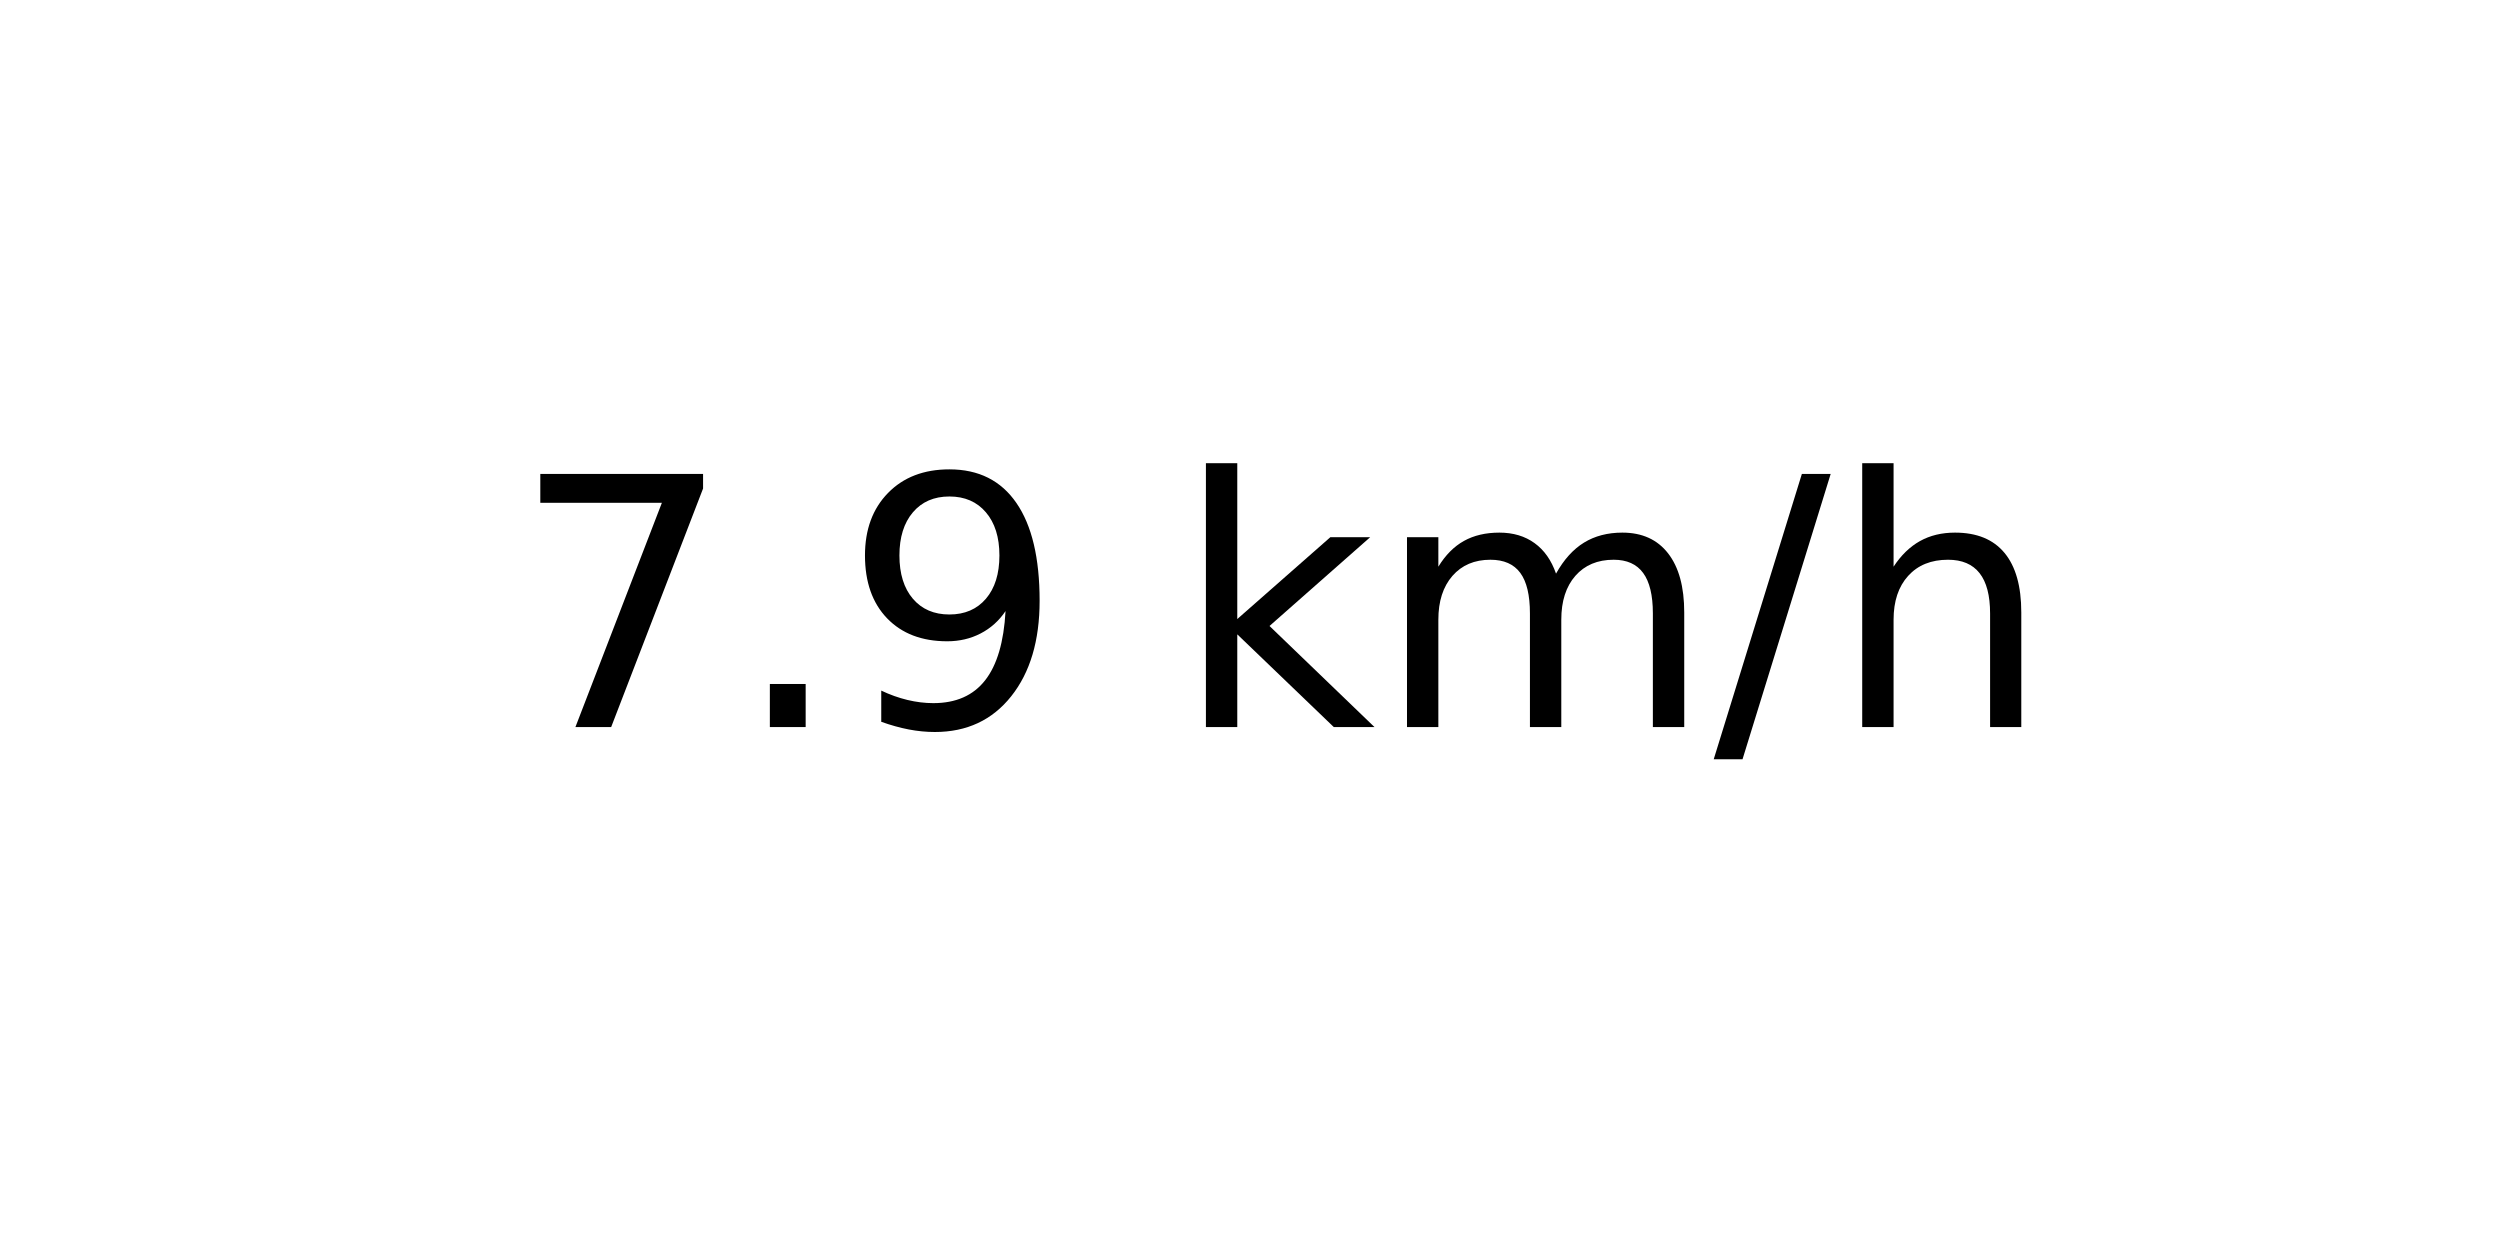
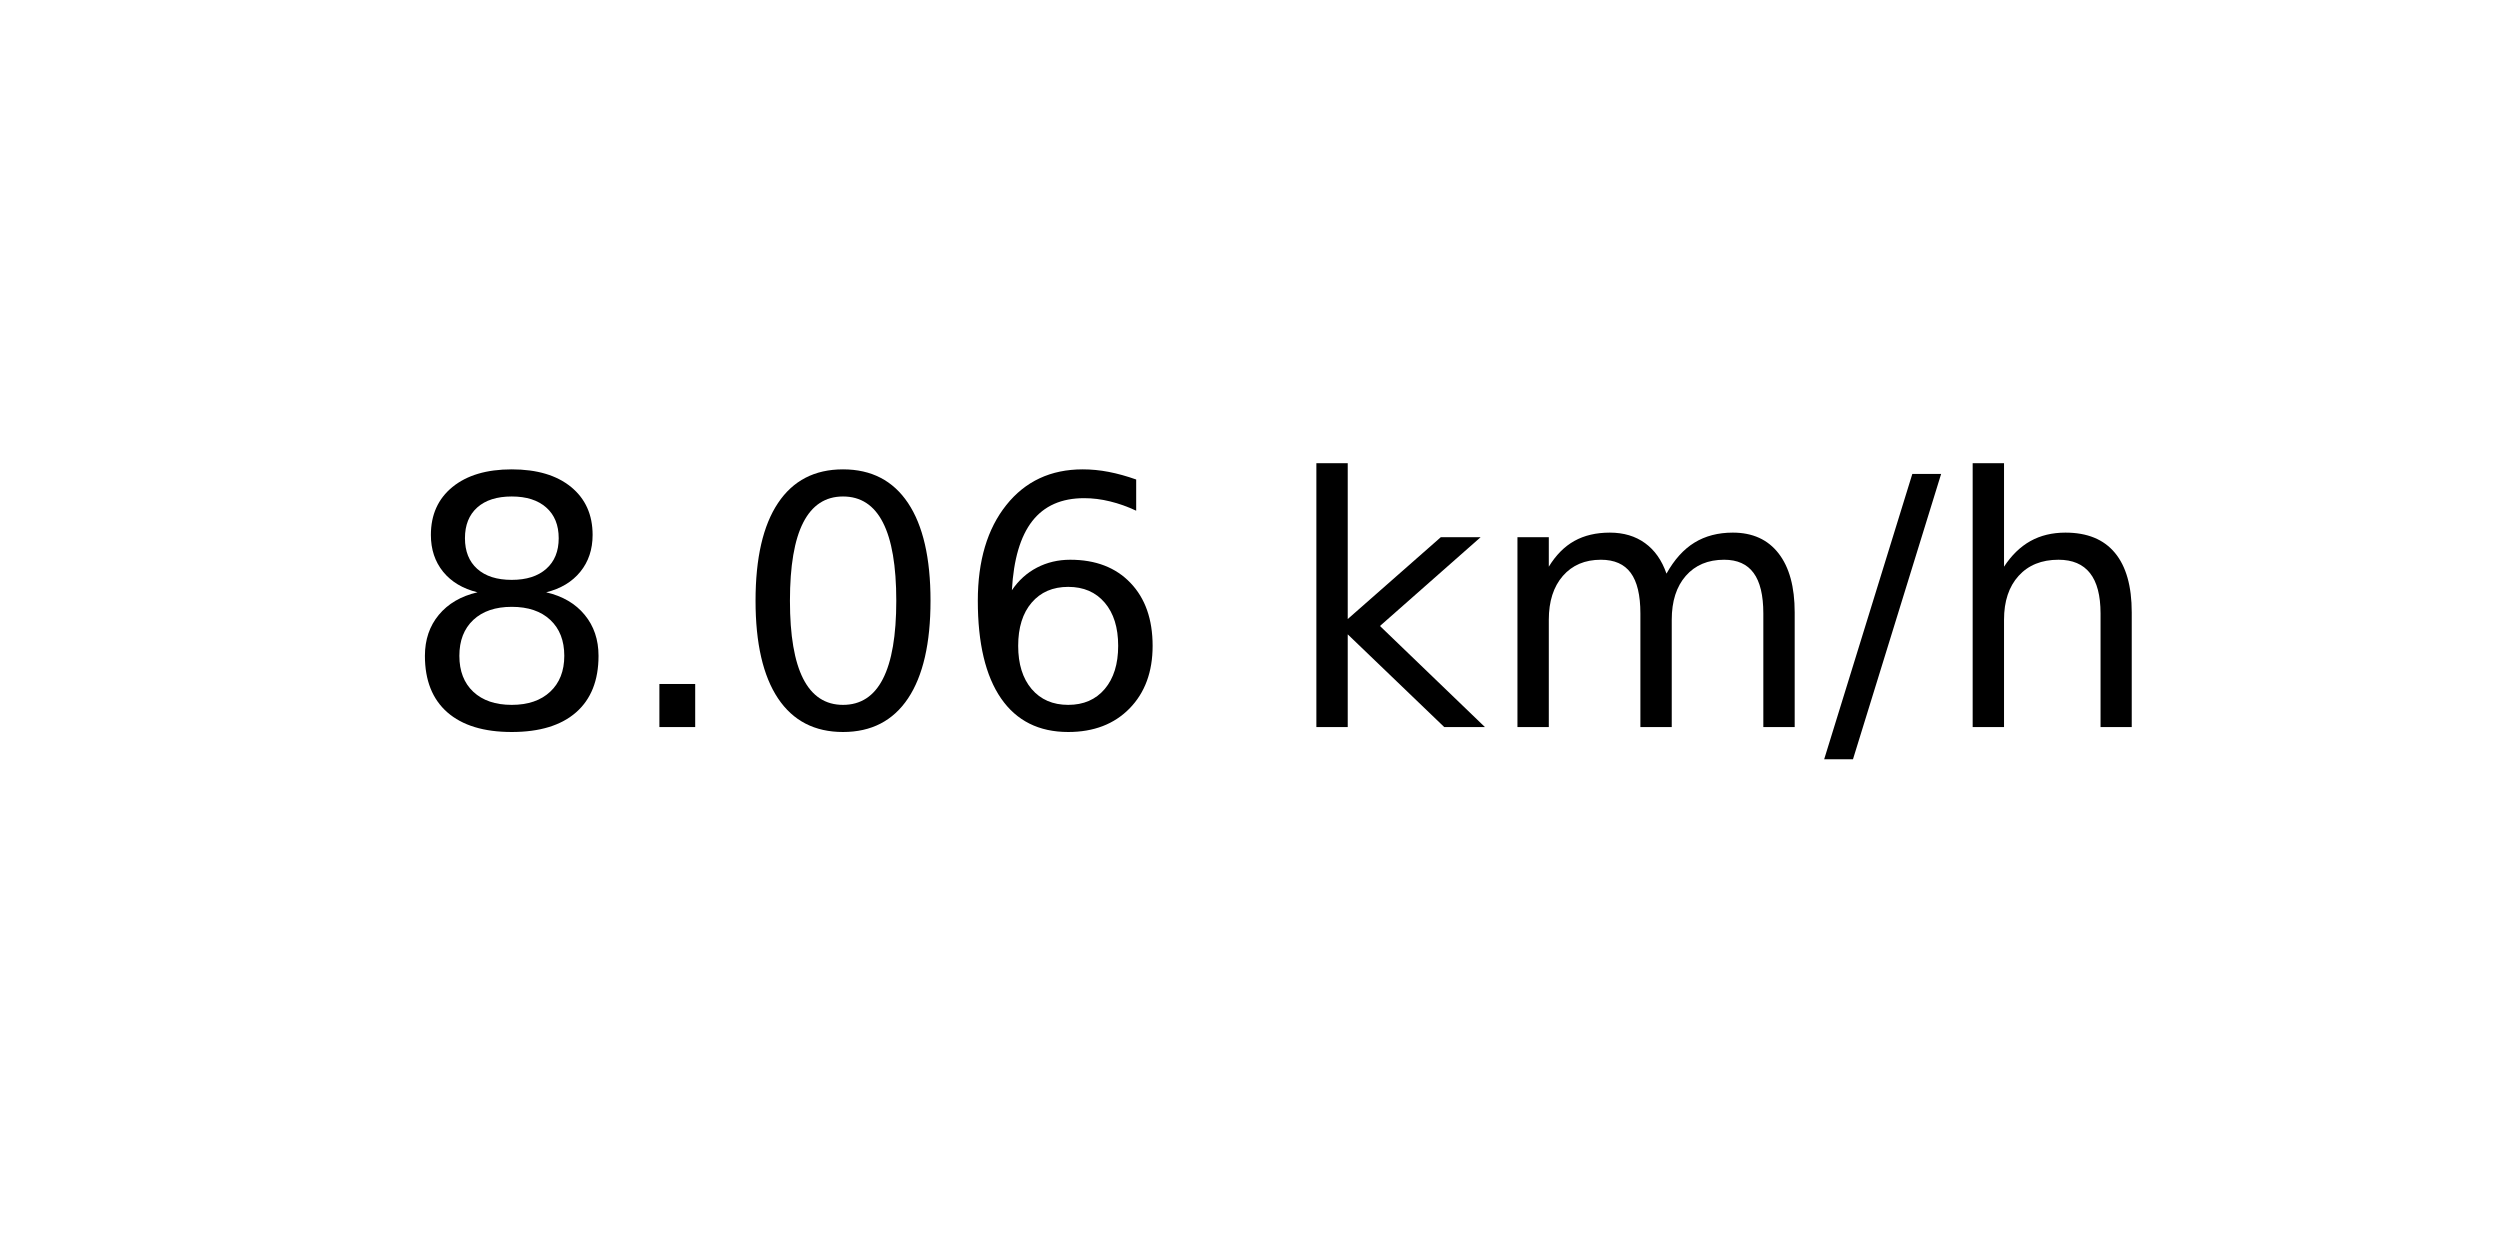
<svg xmlns="http://www.w3.org/2000/svg" xmlns:xlink="http://www.w3.org/1999/xlink" width="72pt" height="36pt" viewBox="0 0 72 36" version="1.1">
  <defs>
    <style type="text/css">*{stroke-linejoin: round; stroke-linecap: butt}</style>
  </defs>
  <g id="figure_1">
    <g id="axes_1">
      <g id="text_1">
-         <g transform="translate(14.74062 20.93937) scale(0.1 -0.1)">
+         <g transform="translate(11.55937 20.93937) scale(0.1 -0.1)">
          <defs>
-             <path id="DejaVuSans-37" d="M 525 4666  L 3525 4666  L 3525 4397  L 1831 0  L 1172 0  L 2766 4134  L 525 4134  L 525 4666  z " transform="scale(0.015625)" />
+             <path id="DejaVuSans-38" d="M 2034 2216  Q 1584 2216 1326 1975  Q 1069 1734 1069 1313  Q 1069 891 1326 650  Q 1584 409 2034 409  Q 2484 409 2743 651  Q 3003 894 3003 1313  Q 3003 1734 2745 1975  Q 2488 2216 2034 2216  z M 1403 2484  Q 997 2584 770 2862  Q 544 3141 544 3541  Q 544 4100 942 4425  Q 1341 4750 2034 4750  Q 2731 4750 3128 4425  Q 3525 4100 3525 3541  Q 3525 3141 3298 2862  Q 3072 2584 2669 2484  Q 3125 2378 3379 2068  Q 3634 1759 3634 1313  Q 3634 634 3220 271  Q 2806 -91 2034 -91  Q 1263 -91 848 271  Q 434 634 434 1313  Q 434 1759 690 2068  Q 947 2378 1403 2484  z M 1172 3481  Q 1172 3119 1398 2916  Q 1625 2713 2034 2713  Q 2441 2713 2670 2916  Q 2900 3119 2900 3481  Q 2900 3844 2670 4047  Q 2441 4250 2034 4250  Q 1625 4250 1398 4047  Q 1172 3844 1172 3481  z " transform="scale(0.015625)" />
            <path id="DejaVuSans-2e" d="M 684 794  L 1344 794  L 1344 0  L 684 0  L 684 794  z " transform="scale(0.015625)" />
-             <path id="DejaVuSans-39" d="M 703 97  L 703 672  Q 941 559 1184 500  Q 1428 441 1663 441  Q 2288 441 2617 861  Q 2947 1281 2994 2138  Q 2813 1869 2534 1725  Q 2256 1581 1919 1581  Q 1219 1581 811 2004  Q 403 2428 403 3163  Q 403 3881 828 4315  Q 1253 4750 1959 4750  Q 2769 4750 3195 4129  Q 3622 3509 3622 2328  Q 3622 1225 3098 567  Q 2575 -91 1691 -91  Q 1453 -91 1209 -44  Q 966 3 703 97  z M 1959 2075  Q 2384 2075 2632 2365  Q 2881 2656 2881 3163  Q 2881 3666 2632 3958  Q 2384 4250 1959 4250  Q 1534 4250 1286 3958  Q 1038 3666 1038 3163  Q 1038 2656 1286 2365  Q 1534 2075 1959 2075  z " transform="scale(0.015625)" />
+             <path id="DejaVuSans-30" d="M 2034 4250  Q 1547 4250 1301 3770  Q 1056 3291 1056 2328  Q 1056 1369 1301 889  Q 1547 409 2034 409  Q 2525 409 2770 889  Q 3016 1369 3016 2328  Q 3016 3291 2770 3770  Q 2525 4250 2034 4250  z M 2034 4750  Q 2819 4750 3233 4129  Q 3647 3509 3647 2328  Q 3647 1150 3233 529  Q 2819 -91 2034 -91  Q 1250 -91 836 529  Q 422 1150 422 2328  Q 422 3509 836 4129  Q 1250 4750 2034 4750  z " transform="scale(0.015625)" />
+             <path id="DejaVuSans-36" d="M 2113 2584  Q 1688 2584 1439 2293  Q 1191 2003 1191 1497  Q 1191 994 1439 701  Q 1688 409 2113 409  Q 2538 409 2786 701  Q 3034 994 3034 1497  Q 3034 2003 2786 2293  Q 2538 2584 2113 2584  z M 3366 4563  L 3366 3988  Q 3128 4100 2886 4159  Q 2644 4219 2406 4219  Q 1781 4219 1451 3797  Q 1122 3375 1075 2522  Q 1259 2794 1537 2939  Q 1816 3084 2150 3084  Q 2853 3084 3261 2657  Q 3669 2231 3669 1497  Q 3669 778 3244 343  Q 2819 -91 2113 -91  Q 1303 -91 875 529  Q 447 1150 447 2328  Q 447 3434 972 4092  Q 1497 4750 2381 4750  Q 2619 4750 2861 4703  Q 3103 4656 3366 4563  z " transform="scale(0.015625)" />
            <path id="DejaVuSans-20" transform="scale(0.015625)" />
            <path id="DejaVuSans-6b" d="M 581 4863  L 1159 4863  L 1159 1991  L 2875 3500  L 3609 3500  L 1753 1863  L 3688 0  L 2938 0  L 1159 1709  L 1159 0  L 581 0  L 581 4863  z " transform="scale(0.015625)" />
            <path id="DejaVuSans-6d" d="M 3328 2828  Q 3544 3216 3844 3400  Q 4144 3584 4550 3584  Q 5097 3584 5394 3201  Q 5691 2819 5691 2113  L 5691 0  L 5113 0  L 5113 2094  Q 5113 2597 4934 2840  Q 4756 3084 4391 3084  Q 3944 3084 3684 2787  Q 3425 2491 3425 1978  L 3425 0  L 2847 0  L 2847 2094  Q 2847 2600 2669 2842  Q 2491 3084 2119 3084  Q 1678 3084 1418 2786  Q 1159 2488 1159 1978  L 1159 0  L 581 0  L 581 3500  L 1159 3500  L 1159 2956  Q 1356 3278 1631 3431  Q 1906 3584 2284 3584  Q 2666 3584 2933 3390  Q 3200 3197 3328 2828  z " transform="scale(0.015625)" />
            <path id="DejaVuSans-2f" d="M 1625 4666  L 2156 4666  L 531 -594  L 0 -594  L 1625 4666  z " transform="scale(0.015625)" />
            <path id="DejaVuSans-68" d="M 3513 2113  L 3513 0  L 2938 0  L 2938 2094  Q 2938 2591 2744 2837  Q 2550 3084 2163 3084  Q 1697 3084 1428 2787  Q 1159 2491 1159 1978  L 1159 0  L 581 0  L 581 4863  L 1159 4863  L 1159 2956  Q 1366 3272 1645 3428  Q 1925 3584 2291 3584  Q 2894 3584 3203 3211  Q 3513 2838 3513 2113  z " transform="scale(0.015625)" />
          </defs>
-           <use xlink:href="#DejaVuSans-37" />
+           <use xlink:href="#DejaVuSans-38" />
          <use xlink:href="#DejaVuSans-2e" x="63.623" />
-           <use xlink:href="#DejaVuSans-39" x="95.41" />
-           <use xlink:href="#DejaVuSans-20" x="159.033" />
-           <use xlink:href="#DejaVuSans-6b" x="190.82" />
-           <use xlink:href="#DejaVuSans-6d" x="248.73" />
-           <use xlink:href="#DejaVuSans-2f" x="346.143" />
-           <use xlink:href="#DejaVuSans-68" x="379.834" />
+           <use xlink:href="#DejaVuSans-30" x="95.41" />
+           <use xlink:href="#DejaVuSans-36" x="159.033" />
+           <use xlink:href="#DejaVuSans-20" x="222.656" />
+           <use xlink:href="#DejaVuSans-6b" x="254.443" />
+           <use xlink:href="#DejaVuSans-6d" x="312.354" />
+           <use xlink:href="#DejaVuSans-2f" x="409.766" />
+           <use xlink:href="#DejaVuSans-68" x="443.457" />
        </g>
      </g>
    </g>
  </g>
</svg>
